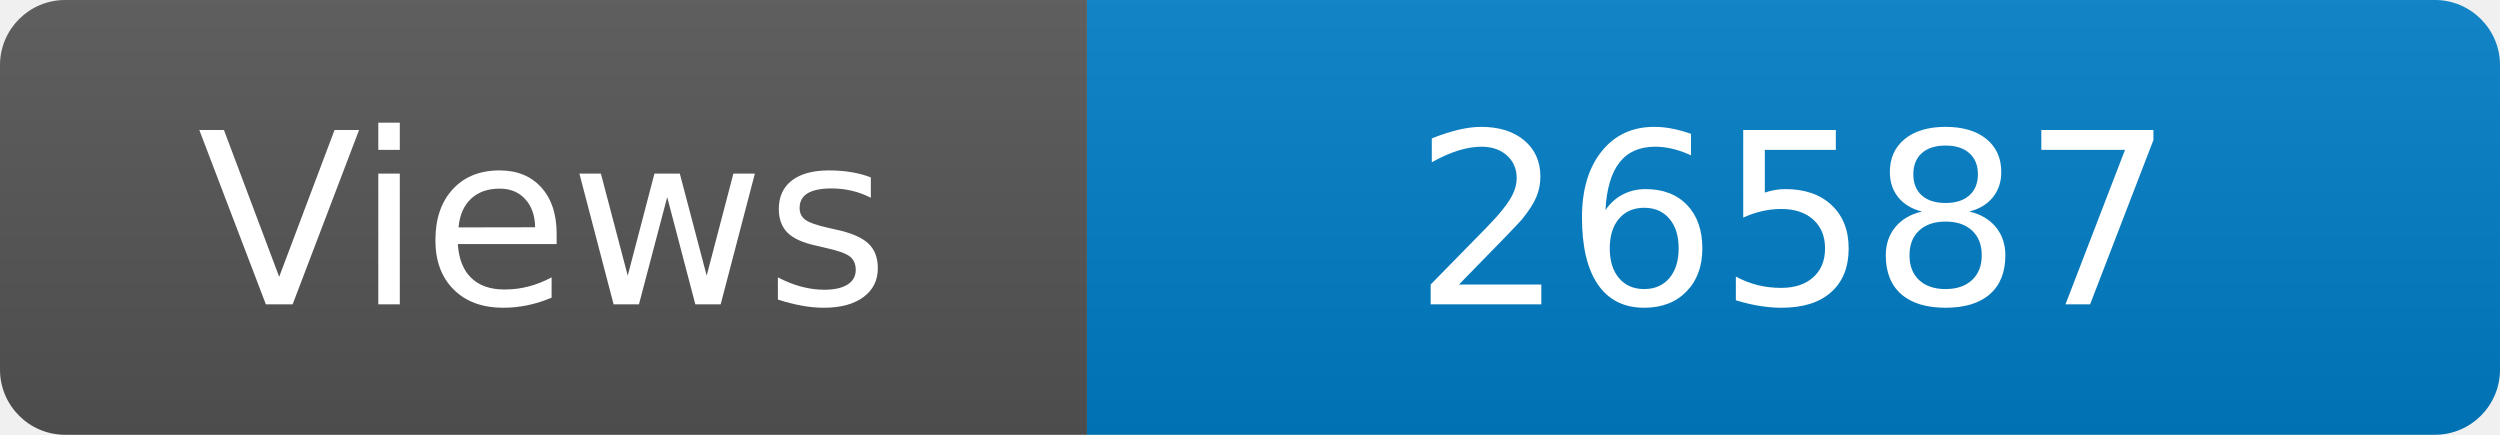
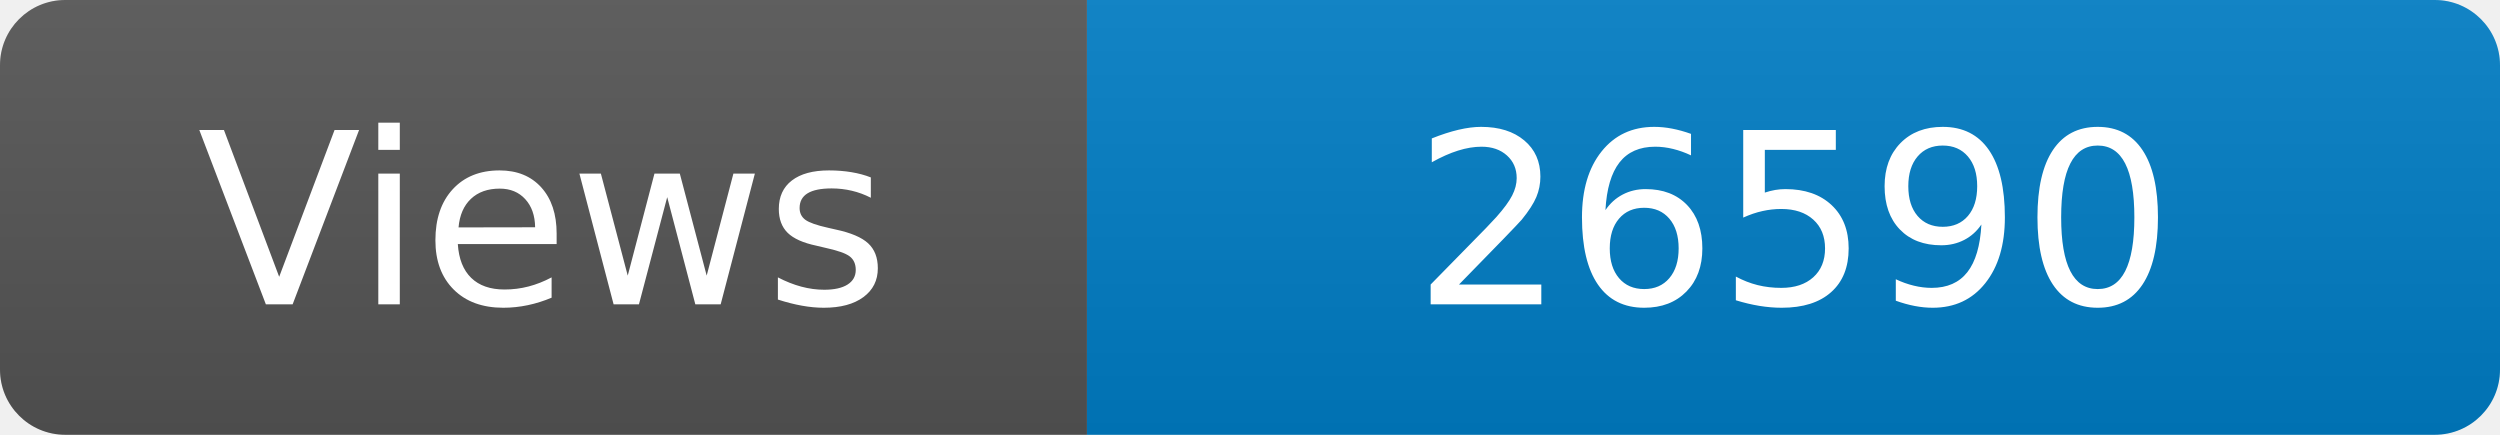
<svg xmlns="http://www.w3.org/2000/svg" width="115" height="20" role="img" aria-label="Maintained?: yes">
  <linearGradient id="s" x2="0" y2="100%">
    <stop offset="0" stop-color="#bbb" stop-opacity=".1" />
    <stop offset="1" stop-opacity=".1" />
  </linearGradient>
  <clipPath id="r">
    <rect width="115" height="20" rx="3" fill="#fff" />
  </clipPath>
  <g clip-path="url(#r)">
    <rect width="50" height="20" fill="#555" />
    <rect x="50" width="160" height="20" fill="#007ec6" />
    <rect width="115" height="20" fill="url(#s)" />
  </g>
  <g fill="#fff" text-anchor="middle" font-family="Verdana,Geneva,DejaVu Sans,sans-serif" font-size="110">
    <text x="250" y="140" transform="scale(.1)" fill="#fff">Views</text>
-     <text x="825" y="140" transform="scale(.1)" fill="#fff">26587</text>
+     <text x="825" y="140" transform="scale(.1)" fill="#fff">26590</text>
  </g>
</svg>
